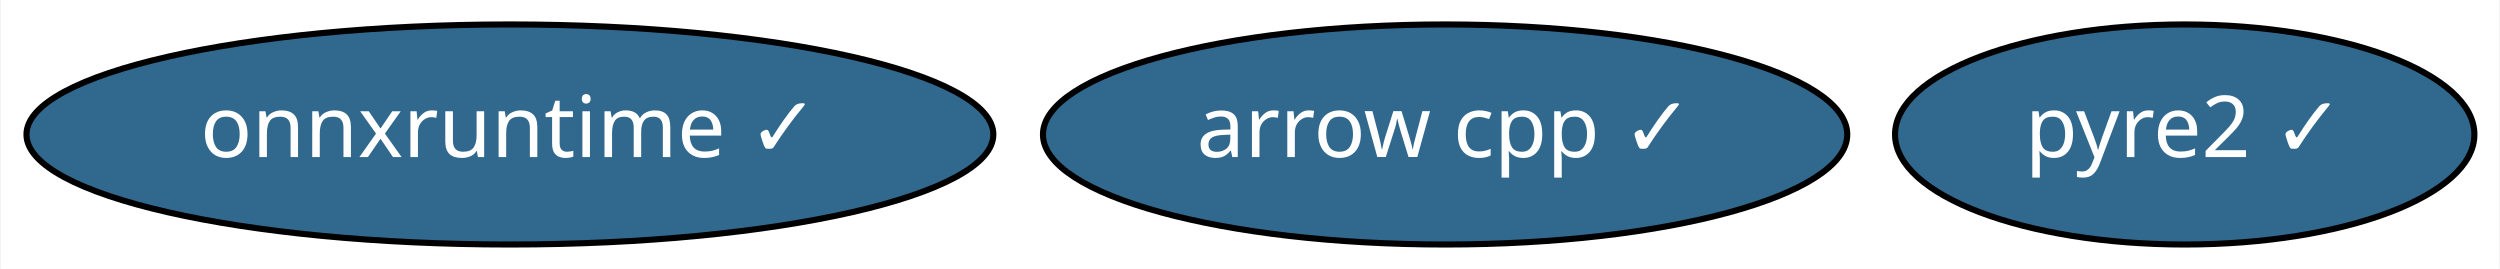
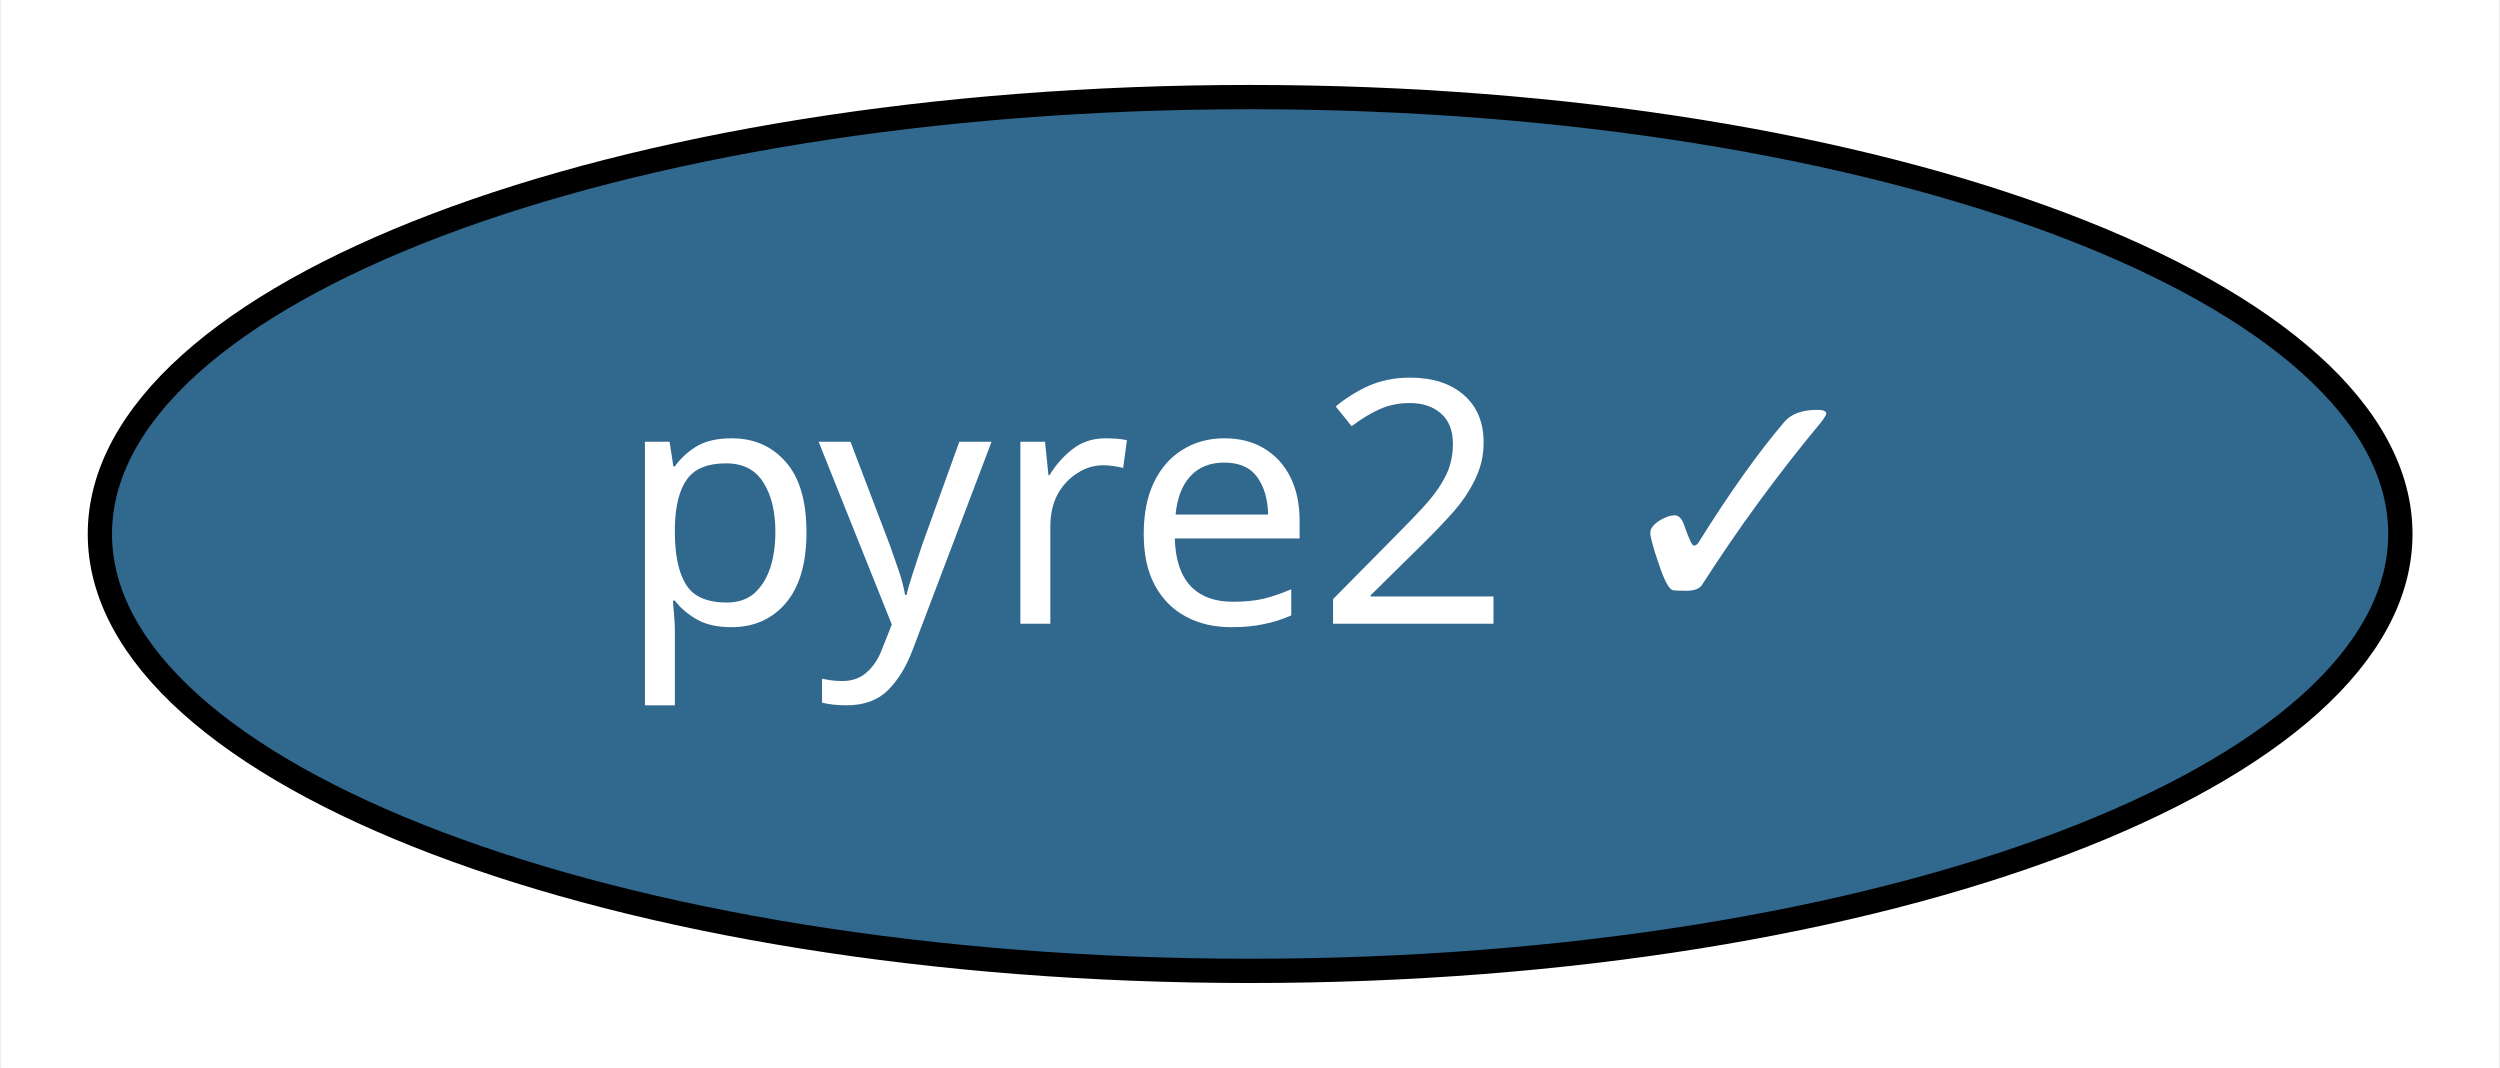
- <svg xmlns="http://www.w3.org/2000/svg" xmlns:xlink="http://www.w3.org/1999/xlink" width="409pt" height="44pt" viewBox="0.00 0.00 408.74 44.00">
+ <svg xmlns="http://www.w3.org/2000/svg" xmlns:xlink="http://www.w3.org/1999/xlink" width="103pt" height="44pt" viewBox="0.00 0.00 102.89 44.00">
  <g id="graph0" class="graph" transform="scale(1 1) rotate(0) translate(4 40)">
-     <polygon fill="white" stroke="transparent" points="-4,4 -4,-40 404.74,-40 404.74,4 -4,4" />
+     <polygon fill="white" stroke="transparent" points="-4,4 -4,-40 98.89,-40 98.89,4 -4,4" />
    <g id="node1" class="node">
      <g id="a_node1">
-         <a xlink:href="https://github.com/conda-forge/arrow-cpp-feedstock/pull/458" xlink:title="arrow cpp ✓">
-           <ellipse fill="#31688e" stroke="black" cx="232.29" cy="-18" rx="65.79" ry="18" />
-           <text text-anchor="middle" x="232.29" y="-14.3" font-family="Times-Roman" font-size="14.00" fill="white">arrow cpp ✓</text>
-         </a>
-       </g>
-     </g>
-     <g id="node2" class="node">
-       <g id="a_node2">
        <a xlink:href="https://github.com/conda-forge/pyre2-feedstock/pull/13" xlink:title="pyre2 ✓">
-           <ellipse fill="#31688e" stroke="black" cx="353.29" cy="-18" rx="47.39" ry="18" />
-           <text text-anchor="middle" x="353.29" y="-14.3" font-family="Times-Roman" font-size="14.00" fill="white">pyre2 ✓</text>
-         </a>
-       </g>
-     </g>
-     <g id="node3" class="node">
-       <g id="a_node3">
-         <a xlink:href="https://github.com/conda-forge/onnxruntime-feedstock/pull/9" xlink:title="onnxruntime ✓">
-           <ellipse fill="#31688e" stroke="black" cx="79.29" cy="-18" rx="79.09" ry="18" />
-           <text text-anchor="middle" x="79.29" y="-14.3" font-family="Times-Roman" font-size="14.00" fill="white">onnxruntime ✓</text>
+           <ellipse fill="#31688e" stroke="black" cx="47.45" cy="-18" rx="47.39" ry="18" />
+           <text text-anchor="middle" x="47.45" y="-14.3" font-family="Times-Roman" font-size="14.00" fill="white">pyre2 ✓</text>
        </a>
      </g>
    </g>
  </g>
</svg>
